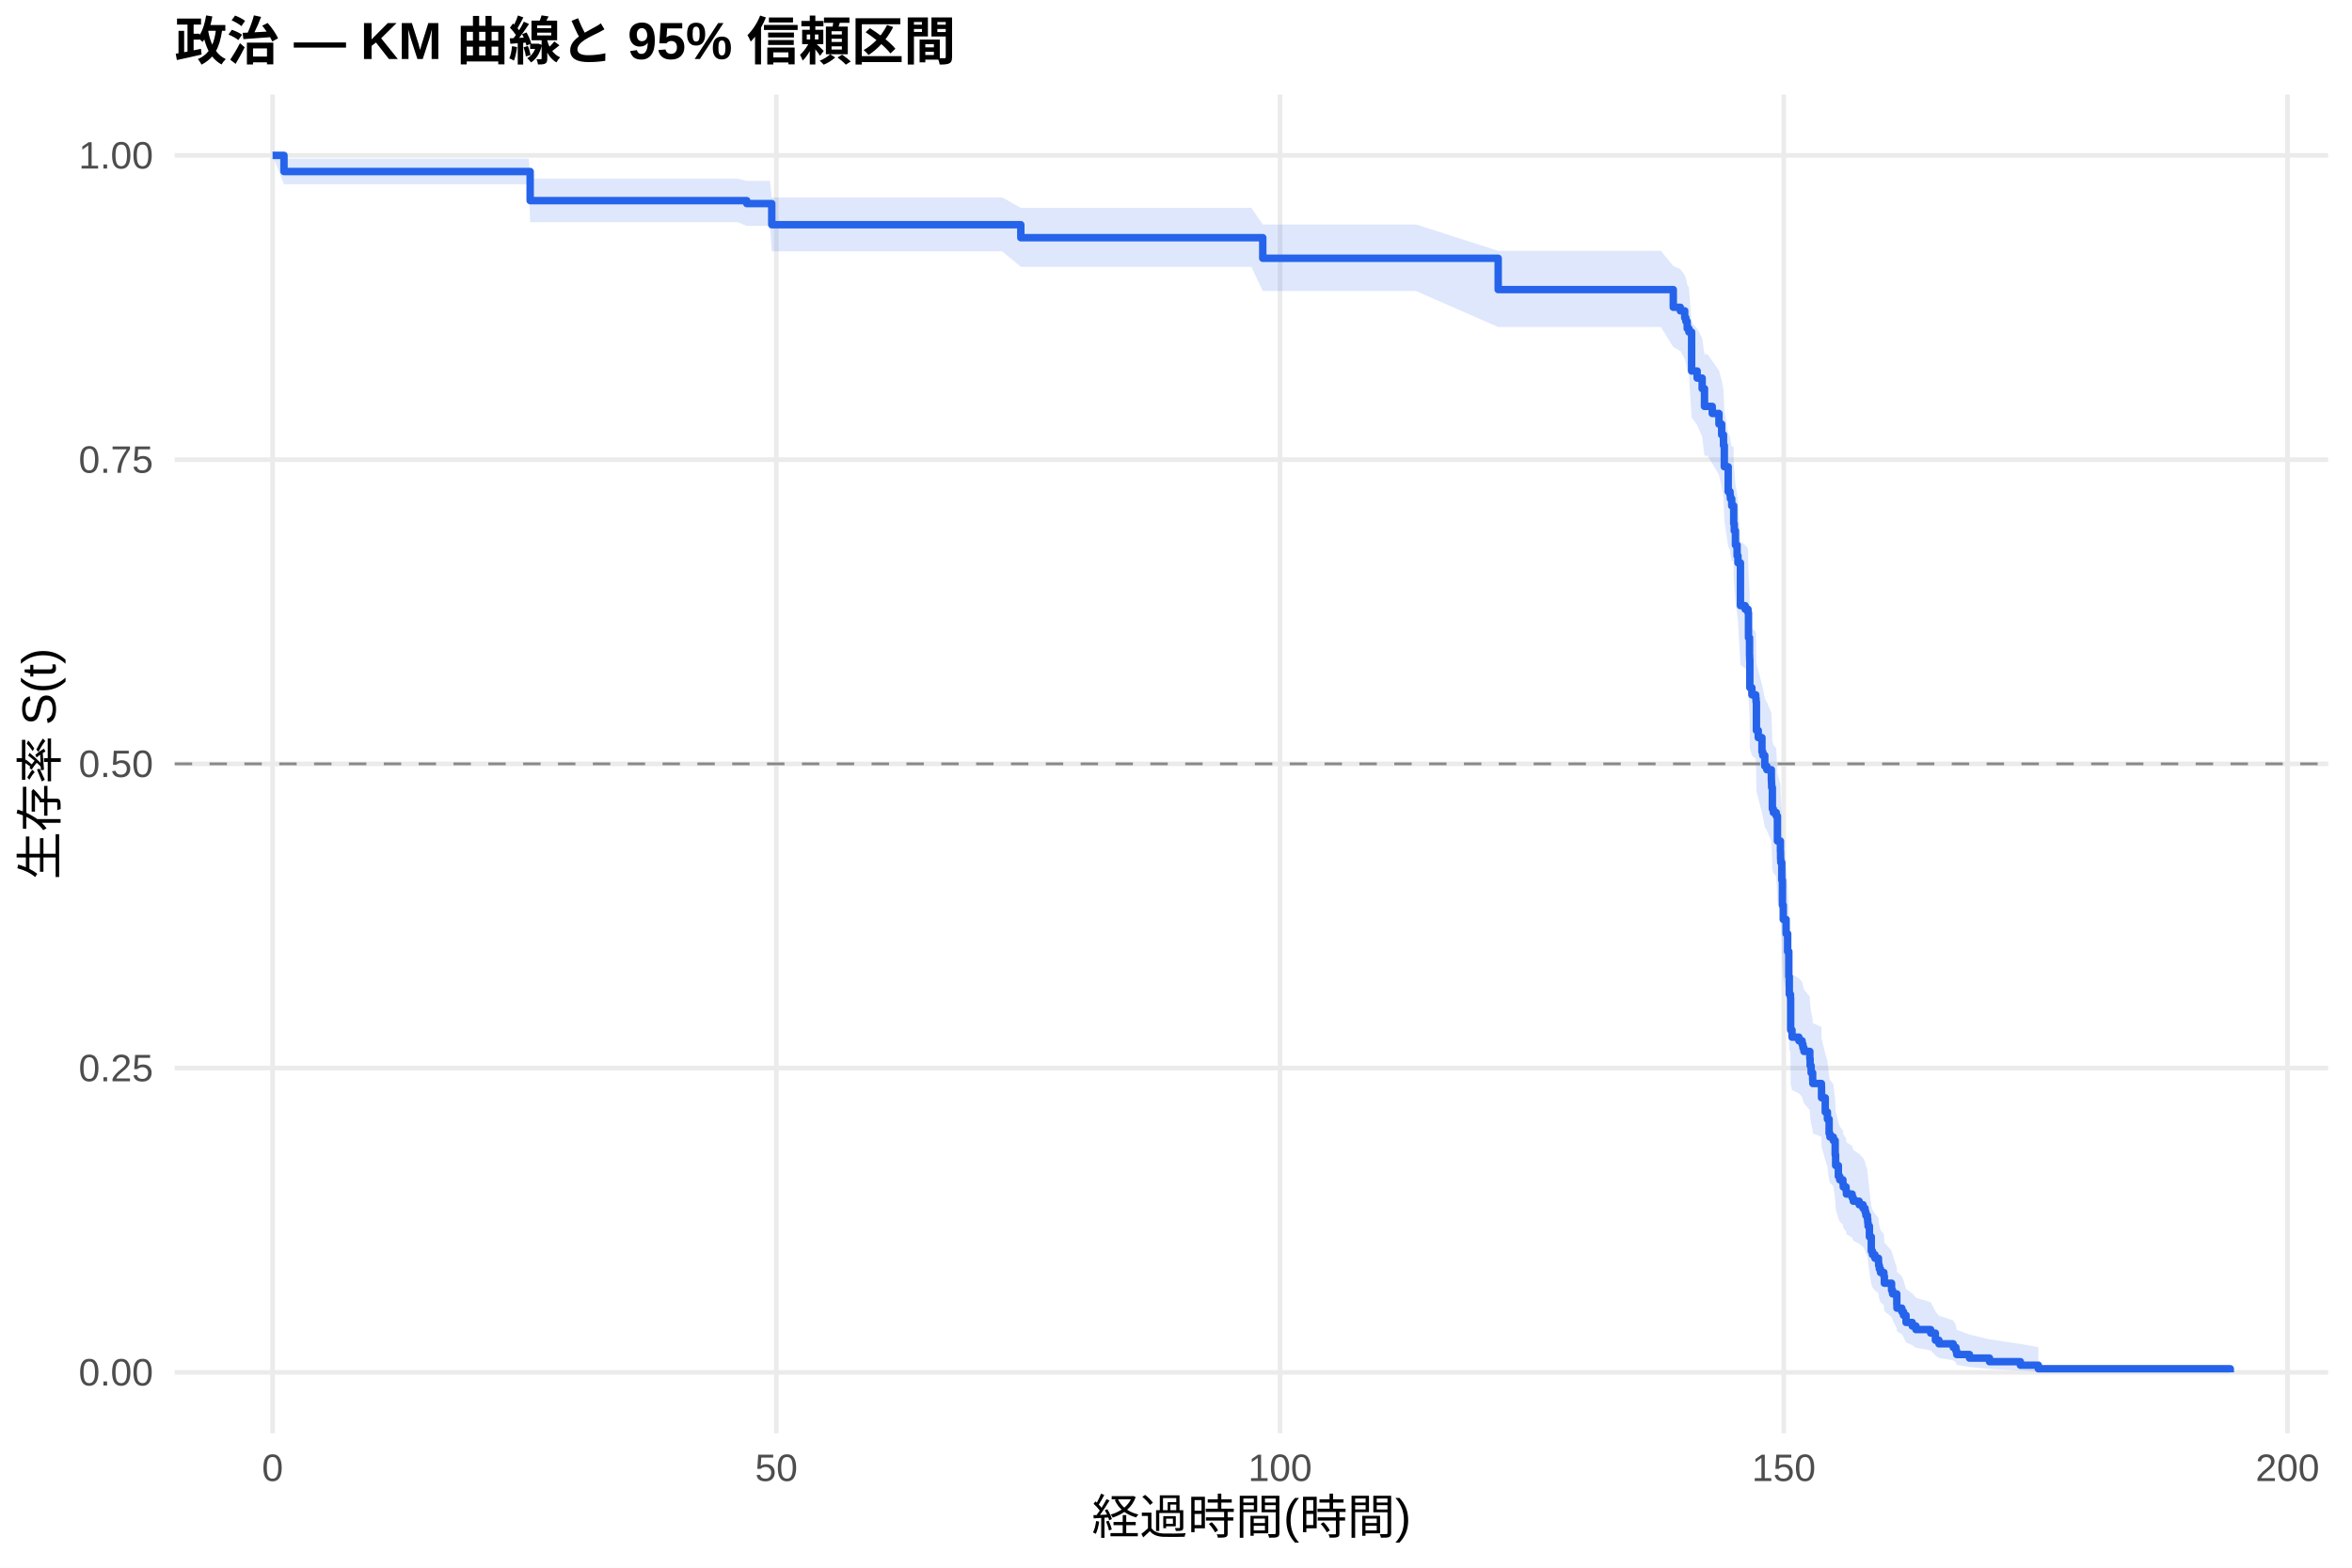
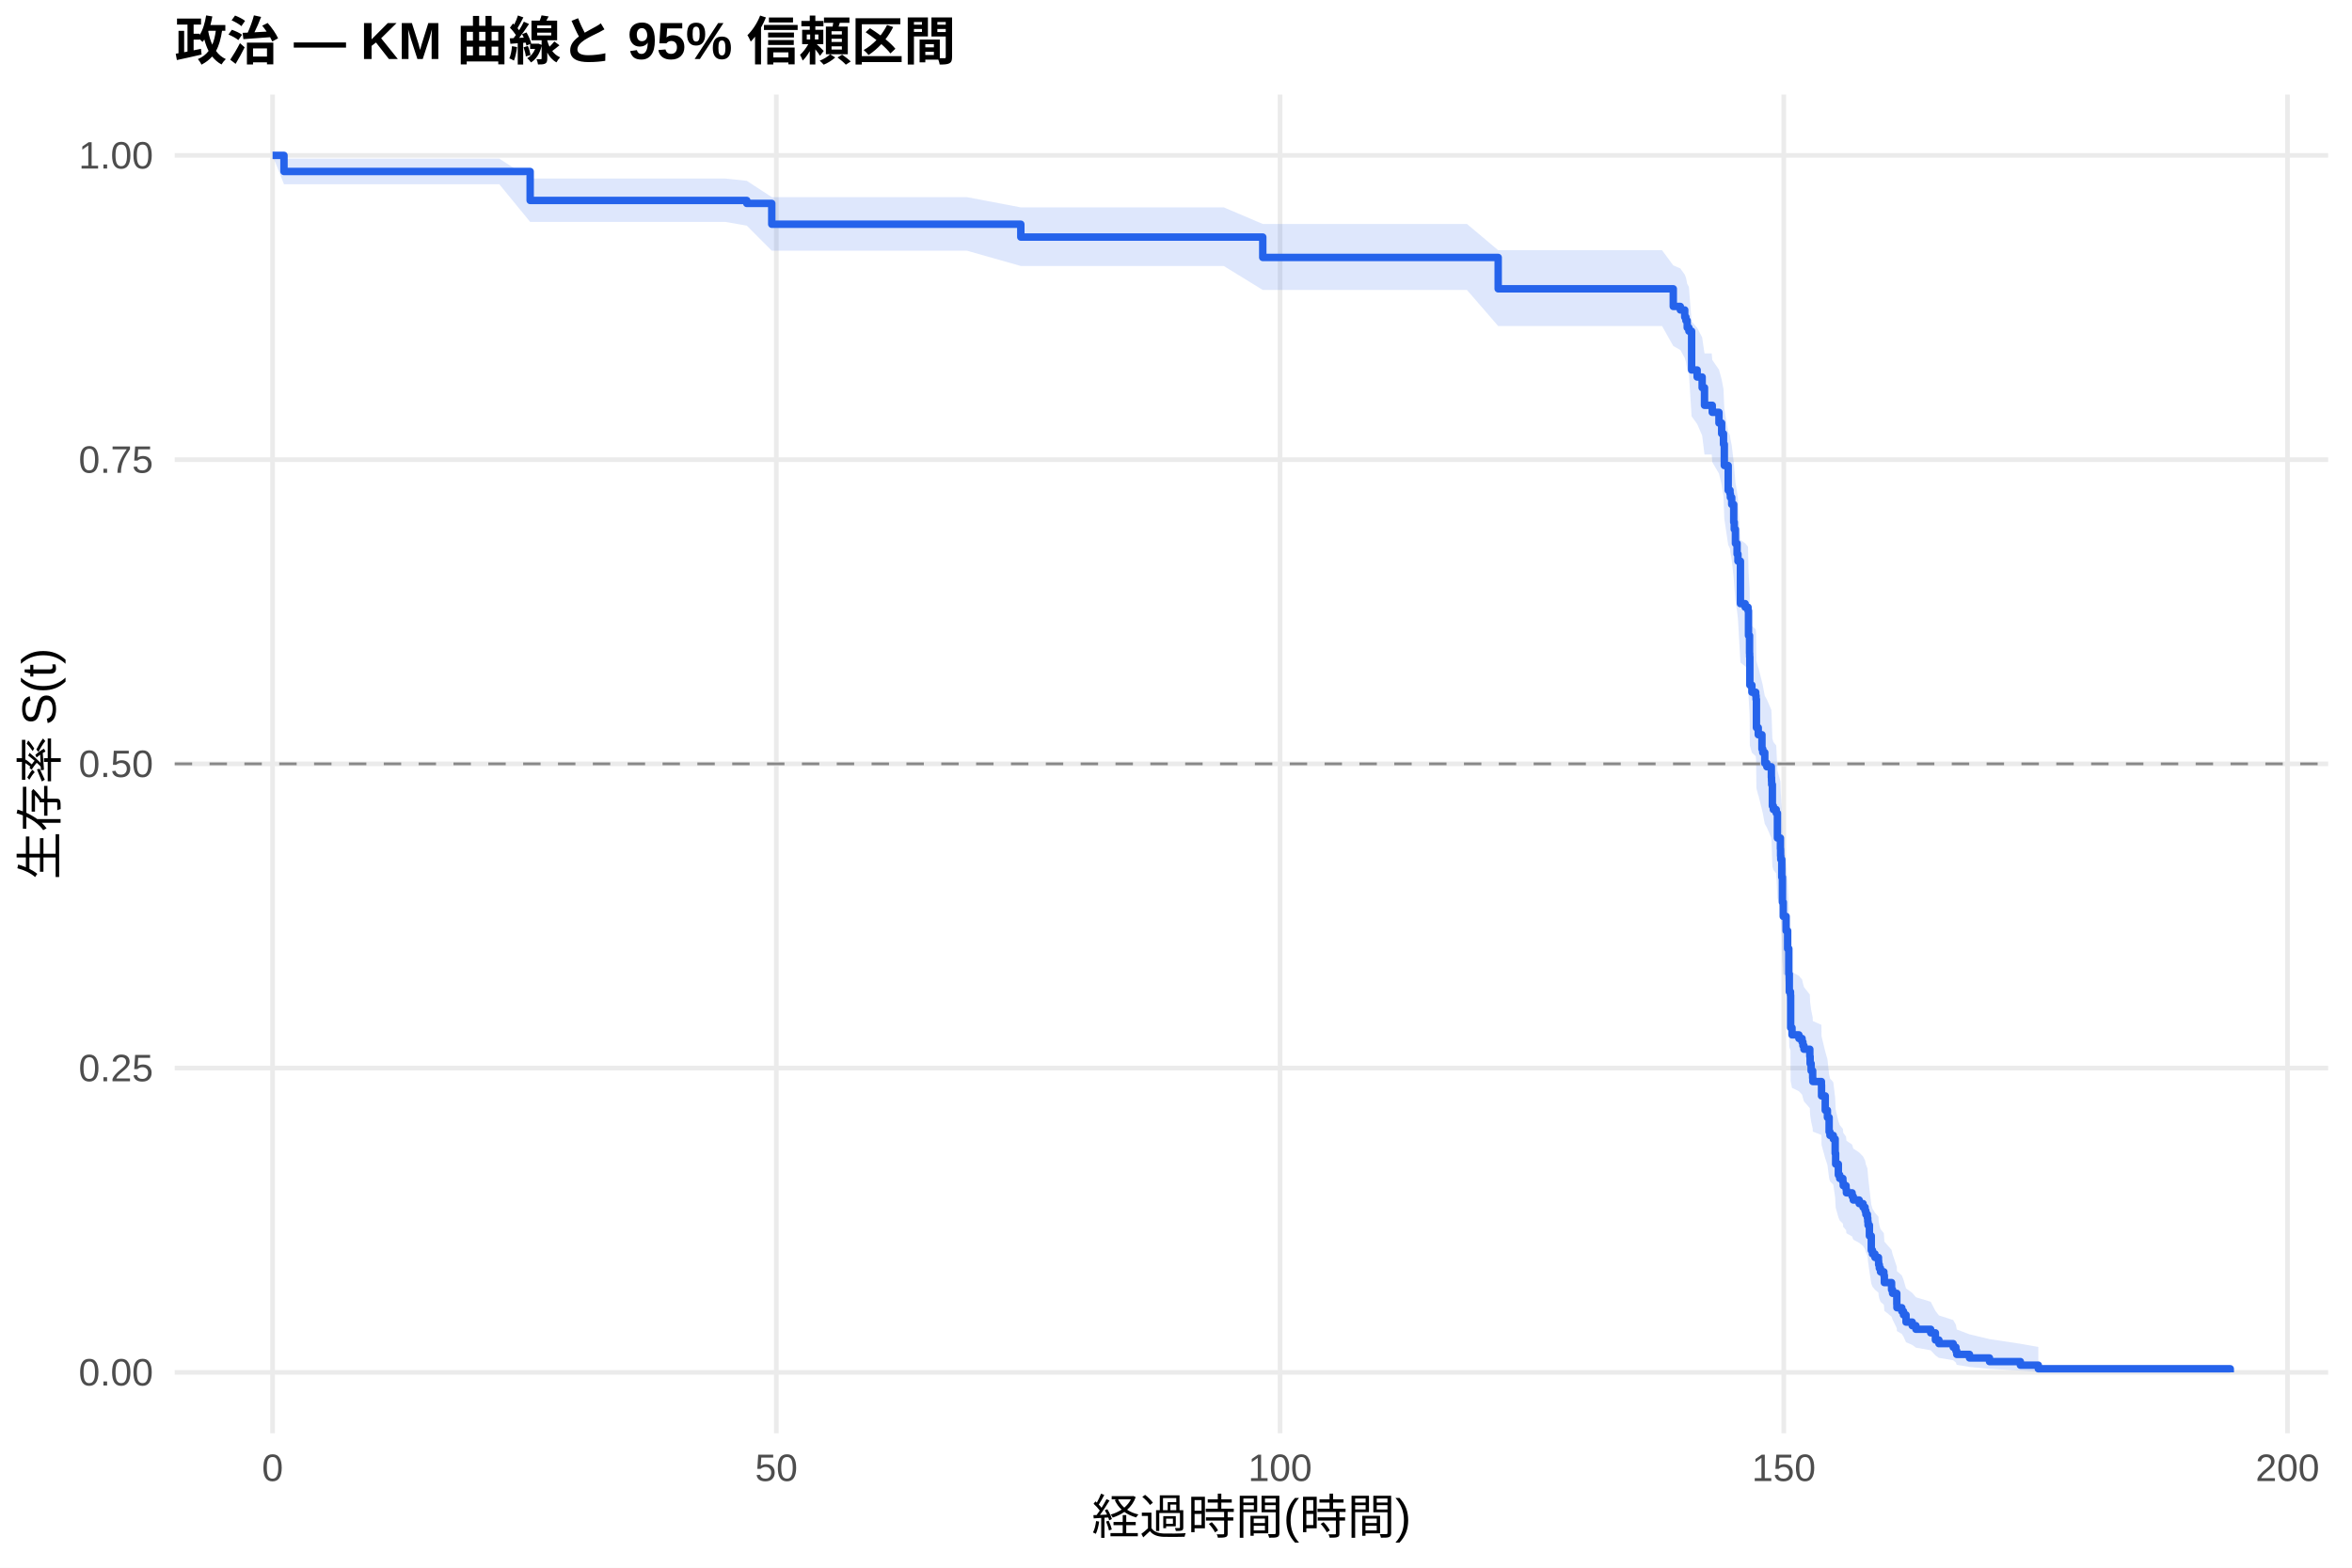
<svg xmlns="http://www.w3.org/2000/svg" width="540.00pt" height="360.00pt" viewBox="0 0 540.00 360.00">
  <g class="svglite">
    <defs>
      <style type="text/css">
    .svglite line, .svglite polyline, .svglite polygon, .svglite path, .svglite rect, .svglite circle {
      fill: none;
      stroke: #000000;
      stroke-linecap: round;
      stroke-linejoin: round;
      stroke-miterlimit: 10.00;
    }
    .svglite text {
      white-space: pre;
    }
    .svglite g.glyphgroup path {
      fill: inherit;
      stroke: none;
    }
  </style>
    </defs>
    <rect width="100%" height="100%" style="stroke: none; fill: #FFFFFF;" />
    <defs>
      <clipPath id="cpMC4wMHw1NDAuMDB8MC4wMHwzNjAuMDA=">
        <rect x="0.00" y="0.00" width="540.00" height="360.00" />
      </clipPath>
    </defs>
    <g clip-path="url(#cpMC4wMHw1NDAuMDB8MC4wMHwzNjAuMDA=)">
      <rect x="0" y="0.00" width="540.00" height="360.00" style="stroke-width: 1.07; stroke: none; fill: #FFFFFF;" />
    </g>
    <defs>
      <clipPath id="cpNDAuMTF8NTM0LjUyfDIxLjcxfDMyOS4xMg==">
        <rect x="40.11" y="21.71" width="494.41" height="307.41" />
      </clipPath>
    </defs>
    <g clip-path="url(#cpNDAuMTF8NTM0LjUyfDIxLjcxfDMyOS4xMg==)">
      <polyline points="40.11,315.14 534.52,315.14 " style="stroke-width: 1.07; stroke: #EBEBEB; stroke-linecap: butt;" />
      <polyline points="40.11,245.28 534.52,245.28 " style="stroke-width: 1.07; stroke: #EBEBEB; stroke-linecap: butt;" />
      <polyline points="40.11,175.41 534.52,175.41 " style="stroke-width: 1.07; stroke: #EBEBEB; stroke-linecap: butt;" />
      <polyline points="40.11,105.55 534.52,105.55 " style="stroke-width: 1.07; stroke: #EBEBEB; stroke-linecap: butt;" />
      <polyline points="40.11,35.68 534.52,35.68 " style="stroke-width: 1.07; stroke: #EBEBEB; stroke-linecap: butt;" />
      <polyline points="62.58,329.12 62.58,21.71 " style="stroke-width: 1.07; stroke: #EBEBEB; stroke-linecap: butt;" />
      <polyline points="178.24,329.12 178.24,21.71 " style="stroke-width: 1.07; stroke: #EBEBEB; stroke-linecap: butt;" />
      <polyline points="293.89,329.12 293.89,21.71 " style="stroke-width: 1.07; stroke: #EBEBEB; stroke-linecap: butt;" />
      <polyline points="409.54,329.12 409.54,21.71 " style="stroke-width: 1.07; stroke: #EBEBEB; stroke-linecap: butt;" />
      <polyline points="525.19,329.12 525.19,21.71 " style="stroke-width: 1.07; stroke: #EBEBEB; stroke-linecap: butt;" />
-       <polygon points="62.58,35.68 65.20,36.43 77.93,36.43 90.22,36.43 102.95,36.43 121.41,36.43 121.72,41.02 141.34,41.02 154.84,41.02 169.33,41.02 171.45,41.54 176.77,41.54 177.19,45.33 186.06,45.33 196.78,45.33 210.31,45.33 224.73,45.33 230.09,45.33 234.37,47.72 251.25,47.72 269.29,47.72 281.24,47.72 287.30,47.72 289.92,51.55 301.64,51.55 311.97,51.55 325.11,51.55 343.97,57.60 369.91,57.60 381.32,57.60 384.17,61.08 385.79,61.78 386.80,63.20 387.07,63.91 387.37,65.33 387.76,66.04 388.38,74.00 389.65,75.46 390.80,77.66 391.34,81.36 392.04,81.36 393.12,82.85 394.66,85.09 395.28,87.34 395.70,89.60 395.89,94.14 396.78,99.48 397.20,100.24 397.28,101.01 397.59,102.54 398.01,102.54 398.05,106.40 398.17,107.95 398.44,111.06 398.82,113.39 399.02,114.96 399.59,124.37 400.67,125.16 401.33,125.95 401.44,131.49 401.68,135.47 401.71,136.27 401.75,142.66 402.22,144.26 403.10,145.07 403.18,145.87 403.26,152.31 403.68,153.93 404.53,157.17 404.72,157.98 405.18,160.42 405.65,161.23 406.69,163.67 406.73,164.49 406.76,165.30 406.92,170.21 407.15,171.03 407.81,171.85 408.08,177.60 408.77,180.07 408.81,181.72 408.85,182.55 409.08,186.69 409.23,192.51 409.42,195.85 410.08,199.20 410.43,203.40 410.70,209.30 410.81,213.53 411.08,214.38 411.12,222.05 411.43,223.76 413.01,224.62 413.74,225.47 413.94,226.33 414.17,227.19 415.52,228.91 415.59,230.63 415.82,232.36 416.17,234.09 416.21,234.95 418.18,235.82 418.21,238.43 419.06,241.91 419.56,243.66 419.95,247.17 420.14,248.05 420.91,248.93 421.34,252.46 421.45,255.12 422.07,257.79 422.38,258.68 423.11,259.58 423.19,260.47 423.84,261.37 423.92,262.27 425.23,263.17 425.50,264.07 426.85,264.97 427.74,265.87 428.20,266.78 428.39,267.68 428.74,268.59 428.82,269.50 428.89,270.42 429.20,273.16 429.63,276.85 429.90,277.78 430.47,278.71 431.28,279.64 431.32,280.58 431.48,281.51 431.75,282.45 432.52,283.40 432.63,285.29 434.29,287.20 434.52,288.16 435.49,291.06 435.52,292.04 436.64,293.02 437.03,294.01 437.61,296.00 439.03,297.00 439.88,298.01 443.27,299.03 444.35,301.10 445.16,302.15 448.44,303.21 449.06,304.28 449.25,305.37 452.18,306.47 456.77,307.56 463.86,308.62 467.98,309.35 467.98,315.03 463.86,314.73 456.77,314.35 452.18,313.91 449.25,313.43 449.06,312.92 448.44,312.39 445.16,311.84 444.35,311.27 443.27,310.11 439.88,309.50 439.03,308.90 437.61,308.28 437.03,307.02 436.64,306.38 435.52,305.74 435.49,305.09 434.52,303.11 434.29,302.45 432.63,301.10 432.52,299.74 431.75,299.06 431.48,298.37 431.32,297.68 431.28,296.99 430.47,296.30 429.90,295.60 429.63,294.90 429.20,292.08 428.89,289.94 428.82,289.22 428.74,288.51 428.39,287.79 428.20,287.07 427.74,286.34 426.85,285.62 425.50,284.89 425.23,284.17 423.92,283.44 423.84,282.71 423.19,281.98 423.11,281.24 422.38,280.51 422.07,279.77 421.45,277.56 421.34,275.34 420.91,272.35 420.14,271.61 419.95,270.86 419.56,267.85 419.06,266.34 418.21,263.32 418.18,261.04 416.21,260.27 416.17,259.51 415.82,257.98 415.59,256.45 415.52,254.92 414.17,253.38 413.94,252.61 413.74,251.84 413.01,251.07 411.43,250.30 411.12,248.76 411.08,241.77 410.81,240.99 410.70,237.08 410.43,231.58 410.08,227.64 409.42,224.47 409.23,221.30 409.08,215.72 408.85,211.72 408.81,210.92 408.77,209.31 408.08,206.90 407.81,201.26 407.15,200.45 406.92,199.64 406.76,194.77 406.73,193.96 406.69,193.15 405.65,190.70 405.18,189.89 404.72,187.44 404.53,186.62 403.68,183.35 403.26,181.71 403.18,175.13 403.10,174.30 402.22,173.47 401.75,171.82 401.71,165.19 401.68,164.36 401.44,160.19 401.33,154.33 400.67,153.49 399.59,152.65 399.02,142.53 398.82,140.83 398.44,138.29 398.17,134.88 398.05,133.17 398.01,128.89 397.59,128.89 397.28,127.18 397.20,126.32 396.78,125.47 395.89,119.45 395.70,114.26 395.28,111.65 394.66,109.04 393.12,106.41 392.04,104.66 391.34,104.66 390.80,100.28 389.65,97.63 388.38,95.86 387.76,86.04 387.37,85.14 387.07,83.33 386.80,82.42 385.79,80.61 384.17,79.69 381.32,75.10 369.91,75.10 343.97,75.10 325.11,66.83 311.97,66.83 301.64,66.83 289.92,66.83 287.30,61.27 281.24,61.27 269.29,61.27 251.25,61.27 234.37,61.27 230.09,57.72 224.73,57.72 210.31,57.72 196.78,57.72 186.06,57.72 177.19,57.72 176.77,51.87 171.45,51.87 169.33,51.02 154.84,51.02 141.34,51.02 121.72,51.02 121.41,42.32 102.95,42.32 90.22,42.32 77.93,42.32 65.20,42.32 62.58,35.68 " style="stroke-width: 0.00; stroke: none; stroke-linecap: butt; fill: #2563EB; fill-opacity: 0.15;" />
-       <polyline points="62.58,35.68 65.20,36.43 77.93,36.43 90.22,36.43 102.95,36.43 121.41,36.43 121.72,41.02 141.34,41.02 154.84,41.02 169.33,41.02 171.45,41.54 176.77,41.54 177.19,45.33 186.06,45.33 196.78,45.33 210.31,45.33 224.73,45.33 230.09,45.33 234.37,47.72 251.25,47.72 269.29,47.72 281.24,47.72 287.30,47.72 289.92,51.55 301.64,51.55 311.97,51.55 325.11,51.55 343.97,57.60 369.91,57.60 381.32,57.60 384.17,61.08 385.79,61.78 386.80,63.20 387.07,63.91 387.37,65.33 387.76,66.04 388.38,74.00 389.65,75.46 390.80,77.66 391.34,81.36 392.04,81.36 393.12,82.85 394.66,85.09 395.28,87.34 395.70,89.60 395.89,94.14 396.78,99.48 397.20,100.24 397.28,101.01 397.59,102.54 398.01,102.54 398.05,106.40 398.17,107.95 398.44,111.06 398.82,113.39 399.02,114.96 399.59,124.37 400.67,125.16 401.33,125.95 401.44,131.49 401.68,135.47 401.71,136.27 401.75,142.66 402.22,144.26 403.10,145.07 403.18,145.87 403.26,152.31 403.68,153.93 404.53,157.17 404.72,157.98 405.18,160.42 405.65,161.23 406.69,163.67 406.73,164.49 406.76,165.30 406.92,170.21 407.15,171.03 407.81,171.85 408.08,177.60 408.77,180.07 408.81,181.72 408.85,182.55 409.08,186.69 409.23,192.51 409.42,195.85 410.08,199.20 410.43,203.40 410.70,209.30 410.81,213.53 411.08,214.38 411.12,222.05 411.43,223.76 413.01,224.62 413.74,225.47 413.94,226.33 414.17,227.19 415.52,228.91 415.59,230.63 415.82,232.36 416.17,234.09 416.21,234.95 418.18,235.82 418.21,238.43 419.06,241.91 419.56,243.66 419.95,247.17 420.14,248.05 420.91,248.93 421.34,252.46 421.45,255.12 422.07,257.79 422.38,258.68 423.11,259.58 423.19,260.47 423.84,261.37 423.92,262.27 425.23,263.17 425.50,264.07 426.85,264.97 427.74,265.87 428.20,266.78 428.39,267.68 428.74,268.59 428.82,269.50 428.89,270.42 429.20,273.16 429.63,276.85 429.90,277.78 430.47,278.71 431.28,279.64 431.32,280.58 431.48,281.51 431.75,282.45 432.52,283.40 432.63,285.29 434.29,287.20 434.52,288.16 435.49,291.06 435.52,292.04 436.64,293.02 437.03,294.01 437.61,296.00 439.03,297.00 439.88,298.01 443.27,299.03 444.35,301.10 445.16,302.15 448.44,303.21 449.06,304.28 449.25,305.37 452.18,306.47 456.77,307.56 463.86,308.62 467.98,309.35 " style="stroke-width: 1.07; stroke: none; stroke-linecap: butt;" />
-       <polyline points="467.98,315.03 463.86,314.73 456.77,314.35 452.18,313.91 449.25,313.43 449.06,312.92 448.44,312.39 445.16,311.84 444.35,311.27 443.27,310.11 439.88,309.50 439.03,308.90 437.61,308.28 437.03,307.02 436.64,306.38 435.52,305.74 435.49,305.09 434.52,303.11 434.29,302.45 432.63,301.10 432.52,299.74 431.75,299.06 431.48,298.37 431.32,297.68 431.28,296.99 430.47,296.30 429.90,295.60 429.63,294.90 429.20,292.08 428.89,289.94 428.82,289.22 428.74,288.51 428.39,287.79 428.20,287.07 427.74,286.34 426.85,285.62 425.50,284.89 425.23,284.17 423.92,283.44 423.84,282.71 423.19,281.98 423.11,281.24 422.38,280.51 422.07,279.77 421.45,277.56 421.34,275.34 420.91,272.35 420.14,271.61 419.95,270.86 419.56,267.85 419.06,266.34 418.21,263.32 418.18,261.04 416.21,260.27 416.17,259.51 415.82,257.98 415.59,256.45 415.52,254.92 414.17,253.38 413.94,252.61 413.74,251.84 413.01,251.07 411.43,250.30 411.12,248.76 411.08,241.77 410.81,240.99 410.70,237.08 410.43,231.58 410.08,227.64 409.42,224.47 409.23,221.30 409.08,215.72 408.85,211.72 408.81,210.92 408.77,209.31 408.08,206.90 407.81,201.26 407.15,200.45 406.92,199.64 406.76,194.77 406.73,193.96 406.69,193.15 405.65,190.70 405.18,189.89 404.72,187.44 404.53,186.62 403.68,183.35 403.26,181.71 403.18,175.13 403.10,174.30 402.22,173.47 401.75,171.82 401.71,165.19 401.68,164.36 401.44,160.19 401.33,154.33 400.67,153.49 399.59,152.65 399.02,142.53 398.82,140.83 398.44,138.29 398.17,134.88 398.05,133.17 398.01,128.89 397.59,128.89 397.28,127.18 397.20,126.32 396.78,125.47 395.89,119.45 395.70,114.26 395.28,111.65 394.66,109.04 393.12,106.41 392.04,104.66 391.34,104.66 390.80,100.28 389.65,97.63 388.38,95.86 387.76,86.04 387.37,85.14 387.07,83.33 386.80,82.42 385.79,80.61 384.17,79.69 381.32,75.10 369.91,75.10 343.97,75.10 325.11,66.83 311.97,66.83 301.64,66.83 289.92,66.83 287.30,61.27 281.24,61.27 269.29,61.27 251.25,61.27 234.37,61.27 230.09,57.72 224.73,57.72 210.31,57.72 196.78,57.72 186.06,57.72 177.19,57.72 176.77,51.87 171.45,51.87 169.33,51.02 154.84,51.02 141.34,51.02 121.72,51.02 121.41,42.32 102.95,42.32 90.22,42.32 77.93,42.32 65.20,42.32 62.58,35.68 " style="stroke-width: 1.07; stroke: none; stroke-linecap: butt;" />
-       <polyline points="62.58,35.68 65.20,35.68 65.20,39.39 77.93,39.39 77.93,39.39 90.22,39.39 90.22,39.39 102.95,39.39 102.95,39.39 121.41,39.39 121.41,39.39 121.72,39.39 121.72,46.07 141.34,46.07 141.34,46.07 154.84,46.07 154.84,46.07 169.33,46.07 169.33,46.07 171.45,46.07 171.45,46.75 176.77,46.75 176.77,46.75 177.19,46.75 177.19,51.60 186.06,51.60 186.06,51.60 196.78,51.60 196.78,51.60 210.31,51.60 210.31,51.60 224.73,51.60 224.73,51.60 230.09,51.60 230.09,51.60 234.37,51.60 234.37,54.58 251.25,54.58 251.25,54.58 269.29,54.58 269.29,54.58 281.24,54.58 281.24,54.58 287.30,54.58 287.30,54.58 289.92,54.58 289.92,59.31 301.64,59.31 301.64,59.31 311.97,59.31 311.97,59.31 325.11,59.31 325.11,59.31 343.97,59.31 343.97,66.50 369.91,66.50 369.91,66.50 381.32,66.50 381.32,66.50 384.17,66.50 384.17,70.56 385.79,70.56 385.79,71.38 386.80,71.38 386.80,73.00 387.07,73.00 387.07,73.81 387.37,73.81 387.37,75.44 387.76,75.44 387.76,76.25 388.38,76.25 388.38,85.19 389.65,85.19 389.65,86.82 390.80,86.82 390.80,89.25 391.34,89.25 391.34,93.32 392.04,93.32 392.04,93.32 393.12,93.32 393.12,94.95 394.66,94.95 394.66,97.39 395.28,97.39 395.28,99.84 395.70,99.84 395.70,102.29 395.89,102.29 395.89,107.18 396.78,107.18 396.78,112.89 397.20,112.89 397.20,113.70 397.28,113.70 397.28,114.52 397.59,114.52 397.59,116.15 398.01,116.15 398.01,116.15 398.05,116.15 398.05,120.25 398.17,120.25 398.17,121.88 398.44,121.88 398.44,125.16 398.82,125.16 398.82,127.62 399.02,127.62 399.02,129.25 399.59,129.25 399.59,139.08 400.67,139.08 400.67,139.90 401.33,139.90 401.33,140.72 401.44,140.72 401.44,146.45 401.68,146.45 401.68,150.54 401.71,150.54 401.71,151.36 401.75,151.36 401.75,157.91 402.22,157.91 402.22,159.55 403.10,159.55 403.10,160.37 403.18,160.37 403.18,161.19 403.26,161.19 403.26,167.74 403.68,167.74 403.68,169.38 404.53,169.38 404.53,172.65 404.72,172.65 404.72,173.47 405.18,173.47 405.18,175.93 405.65,175.93 405.65,176.75 406.69,176.75 406.69,179.21 406.73,179.21 406.73,180.02 406.76,180.02 406.76,180.84 406.92,180.84 406.92,185.76 407.15,185.76 407.15,186.58 407.81,186.58 407.81,187.39 408.08,187.39 408.08,193.13 408.77,193.13 408.77,195.58 408.81,195.58 408.81,197.22 408.85,197.22 408.85,198.04 409.08,198.04 409.08,202.13 409.23,202.13 409.23,207.87 409.42,207.87 409.42,211.14 410.08,211.14 410.08,214.42 410.43,214.42 410.43,218.51 410.70,218.51 410.70,224.25 410.81,224.25 410.81,228.34 411.08,228.34 411.08,229.16 411.12,229.16 411.12,236.53 411.43,236.53 411.43,238.17 413.01,238.17 413.01,238.99 413.74,238.99 413.74,239.80 413.94,239.80 413.94,240.62 414.17,240.62 414.17,241.44 415.52,241.44 415.52,243.08 415.59,243.08 415.59,244.72 415.82,244.72 415.82,246.36 416.17,246.36 416.17,247.99 416.21,247.99 416.21,248.81 418.18,248.81 418.18,249.63 418.21,249.63 418.21,252.09 419.06,252.09 419.06,255.36 419.56,255.36 419.56,257.00 419.95,257.00 419.95,260.28 420.14,260.28 420.14,261.10 420.91,261.10 420.91,261.91 421.34,261.91 421.34,265.19 421.45,265.19 421.45,267.65 422.07,267.65 422.07,270.10 422.38,270.10 422.38,270.92 423.11,270.92 423.11,271.74 423.19,271.74 423.19,272.56 423.84,272.56 423.84,273.38 423.92,273.38 423.92,274.20 425.23,274.20 425.23,275.02 425.50,275.02 425.50,275.84 426.85,275.84 426.85,276.65 427.74,276.65 427.74,277.47 428.20,277.47 428.20,278.29 428.39,278.29 428.39,279.11 428.74,279.11 428.74,279.93 428.82,279.93 428.82,280.75 428.89,280.75 428.89,281.57 429.20,281.57 429.20,284.02 429.63,284.02 429.63,287.30 429.90,287.30 429.90,288.12 430.47,288.12 430.47,288.94 431.28,288.94 431.28,289.76 431.32,289.76 431.32,290.58 431.48,290.58 431.48,291.39 431.75,291.39 431.75,292.21 432.52,292.21 432.52,293.03 432.63,293.03 432.63,294.67 434.29,294.67 434.29,296.31 434.52,296.31 434.52,297.13 435.49,297.13 435.49,299.58 435.52,299.58 435.52,300.40 436.64,300.40 436.64,301.22 437.03,301.22 437.03,302.04 437.61,302.04 437.61,303.68 439.03,303.68 439.03,304.50 439.88,304.50 439.88,305.32 443.27,305.32 443.27,306.13 444.35,306.13 444.35,307.77 445.16,307.77 445.16,308.59 448.44,308.59 448.44,309.41 449.06,309.41 449.06,310.23 449.25,310.23 449.25,311.05 452.18,311.05 452.18,311.87 456.77,311.87 456.77,312.69 463.86,312.69 463.86,313.50 467.98,313.50 467.98,314.32 512.05,314.32 512.05,315.14 " style="stroke-width: 1.71; stroke: #2563EB; stroke-linecap: butt;" />
+       <polygon points="62.58,35.68 65.20,36.43 74.26,36.43 89.61,36.43 101.90,36.43 114.63,36.43 121.72,41.00 133.09,41.00 153.02,41.00 166.52,41.00 171.45,41.52 177.19,45.27 181.01,45.27 188.45,45.27 197.74,45.27 208.46,45.27 221.99,45.27 234.37,47.62 236.41,47.62 241.77,47.62 262.93,47.62 280.97,47.62 289.92,51.43 292.92,51.43 298.98,51.43 313.32,51.43 323.65,51.43 336.80,51.43 343.97,57.46 381.59,57.46 384.17,60.94 385.79,61.64 386.80,63.05 387.07,63.75 387.37,65.17 387.76,65.89 388.38,73.82 389.65,75.27 390.80,77.47 391.34,81.16 393.00,81.16 393.12,82.64 394.66,84.88 395.28,87.12 395.70,89.37 395.89,93.90 396.78,99.22 397.20,99.98 397.28,100.75 397.59,102.28 398.05,106.11 398.17,107.65 398.44,110.74 398.82,113.06 399.02,114.61 399.59,123.97 400.67,124.75 401.33,125.53 401.44,131.04 401.68,134.99 401.71,135.78 401.75,142.13 402.22,143.72 403.10,144.52 403.18,145.31 403.26,151.71 403.68,153.32 403.72,153.32 404.53,156.55 404.72,157.36 405.18,159.79 405.65,160.60 406.69,163.04 406.73,163.86 406.76,164.67 406.92,169.56 407.15,170.38 407.81,171.20 408.08,176.94 408.77,179.41 408.81,181.06 408.85,181.89 409.08,186.02 409.23,191.83 409.42,195.16 409.69,195.16 410.08,198.52 410.43,202.74 410.70,208.67 410.81,212.93 411.08,213.78 411.12,221.49 411.43,223.21 413.01,224.07 413.74,224.93 413.94,225.80 414.17,226.66 415.52,228.39 415.59,230.12 415.82,231.86 416.17,233.60 416.21,234.47 418.18,235.34 418.21,237.96 419.06,241.46 419.56,243.22 419.95,246.75 420.14,247.63 420.91,248.52 421.34,252.07 421.45,254.75 422.07,257.43 422.38,258.33 423.11,259.23 423.19,260.13 423.84,261.03 423.92,261.94 425.23,262.84 425.50,263.75 426.85,264.65 427.74,265.56 428.20,266.47 428.39,267.39 428.74,268.30 428.82,269.22 428.89,270.13 429.20,272.90 429.63,276.61 429.90,277.54 430.47,278.48 431.28,279.41 431.32,280.36 431.48,281.30 431.75,282.24 432.52,283.19 432.63,285.10 434.29,287.02 434.52,287.99 435.49,290.91 435.52,291.89 436.64,292.88 437.03,293.87 437.61,295.87 439.03,296.88 439.88,297.90 443.27,298.93 444.35,301.01 445.16,302.07 448.44,303.13 449.06,304.21 449.25,305.30 452.18,306.41 456.77,307.51 463.86,308.58 467.98,309.31 467.98,315.03 463.86,314.73 456.77,314.34 452.18,313.90 449.25,313.42 449.06,312.90 448.44,312.37 445.16,311.82 444.35,311.25 443.27,310.07 439.88,309.47 439.03,308.85 437.61,308.23 437.03,306.96 436.64,306.32 435.52,305.67 435.49,305.02 434.52,303.03 434.29,302.36 432.63,301.00 432.52,299.63 431.75,298.94 431.48,298.25 431.32,297.56 431.28,296.86 430.47,296.16 429.90,295.46 429.63,294.75 429.20,291.91 428.89,289.76 428.82,289.04 428.74,288.31 428.39,287.59 428.20,286.86 427.74,286.13 426.85,285.40 425.50,284.67 425.23,283.94 423.92,283.21 423.84,282.47 423.19,281.73 423.11,280.99 422.38,280.26 422.07,279.51 421.45,277.28 421.34,275.04 420.91,272.04 420.14,271.28 419.95,270.53 419.56,267.50 419.06,265.98 418.21,262.93 418.18,260.63 416.21,259.86 416.17,259.10 415.82,257.56 415.59,256.01 415.52,254.47 414.17,252.92 413.94,252.14 413.74,251.37 413.01,250.59 411.43,249.81 411.12,248.25 411.08,241.21 410.81,240.42 410.70,236.48 410.43,230.94 410.08,226.96 409.69,223.77 409.42,223.77 409.23,220.60 409.08,215.02 408.85,211.02 408.81,210.22 408.77,208.61 408.08,206.20 407.81,200.56 407.15,199.75 406.92,198.94 406.76,194.08 406.73,193.26 406.69,192.45 405.65,190.01 405.18,189.19 404.72,186.75 404.53,185.93 403.72,182.65 403.68,182.65 403.26,181.02 403.18,174.48 403.10,173.66 402.22,172.84 401.75,171.20 401.71,164.61 401.68,163.78 401.44,159.64 401.33,153.82 400.67,152.99 399.59,152.15 399.02,142.10 398.82,140.41 398.44,137.88 398.17,134.50 398.05,132.80 397.59,128.55 397.28,126.84 397.20,125.99 396.78,125.13 395.89,119.13 395.70,113.95 395.28,111.35 394.66,108.74 393.12,106.12 393.00,104.37 391.34,104.37 390.80,100.00 389.65,97.36 388.38,95.60 387.76,85.80 387.37,84.90 387.07,83.09 386.80,82.19 385.79,80.37 384.17,79.46 381.59,74.87 343.97,74.87 336.80,66.59 323.65,66.59 313.32,66.59 298.98,66.59 292.92,66.59 289.92,66.59 280.97,61.08 262.93,61.08 241.77,61.08 236.41,61.08 234.37,61.08 221.99,57.57 208.46,57.57 197.74,57.57 188.45,57.57 181.01,57.57 177.19,57.57 171.45,51.81 166.52,50.96 153.02,50.96 133.09,50.96 121.72,50.96 114.63,42.31 101.90,42.31 89.61,42.31 74.26,42.31 65.20,42.31 62.58,35.68 " style="stroke-width: 0.00; stroke: none; stroke-linecap: butt; fill: #2563EB; fill-opacity: 0.15;" />
+       <polyline points="62.58,35.68 65.20,36.43 74.26,36.43 89.61,36.43 101.90,36.43 114.63,36.43 121.72,41.00 133.09,41.00 153.02,41.00 166.52,41.00 171.45,41.52 177.19,45.27 181.01,45.27 188.45,45.27 197.74,45.27 208.46,45.27 221.99,45.27 234.37,47.62 236.41,47.62 241.77,47.62 262.93,47.62 280.97,47.62 289.92,51.43 292.92,51.43 298.98,51.43 313.32,51.43 323.65,51.43 336.80,51.43 343.97,57.46 381.59,57.46 384.17,60.94 385.79,61.64 386.80,63.05 387.07,63.75 387.37,65.17 387.76,65.89 388.38,73.82 389.65,75.27 390.80,77.47 391.34,81.16 393.00,81.16 393.12,82.64 394.66,84.88 395.28,87.12 395.70,89.37 395.89,93.90 396.78,99.22 397.20,99.98 397.28,100.75 397.59,102.28 398.05,106.11 398.17,107.65 398.44,110.74 398.82,113.06 399.02,114.61 399.59,123.97 400.67,124.75 401.33,125.53 401.44,131.04 401.68,134.99 401.71,135.78 401.75,142.13 402.22,143.72 403.10,144.52 403.18,145.31 403.26,151.71 403.68,153.32 403.72,153.32 404.53,156.55 404.72,157.36 405.18,159.79 405.65,160.60 406.69,163.04 406.73,163.86 406.76,164.67 406.92,169.56 407.15,170.38 407.81,171.20 408.08,176.94 408.77,179.41 408.81,181.06 408.85,181.89 409.08,186.02 409.23,191.83 409.42,195.16 409.69,195.16 410.08,198.52 410.43,202.74 410.70,208.67 410.81,212.93 411.08,213.78 411.12,221.49 411.43,223.21 413.01,224.07 413.74,224.93 413.94,225.80 414.17,226.66 415.52,228.39 415.59,230.12 415.82,231.86 416.17,233.60 416.21,234.47 418.18,235.34 418.21,237.96 419.06,241.46 419.56,243.22 419.95,246.75 420.14,247.63 420.91,248.52 421.34,252.07 421.45,254.75 422.07,257.43 422.38,258.33 423.11,259.23 423.19,260.13 423.84,261.03 423.92,261.94 425.23,262.84 425.50,263.75 426.85,264.65 427.74,265.56 428.20,266.47 428.39,267.39 428.74,268.30 428.82,269.22 428.89,270.13 429.20,272.90 429.63,276.61 429.90,277.54 430.47,278.48 431.28,279.41 431.32,280.36 431.48,281.30 431.75,282.24 432.52,283.19 432.63,285.10 434.29,287.02 434.52,287.99 435.49,290.91 435.52,291.89 436.64,292.88 437.03,293.87 437.61,295.87 439.03,296.88 439.88,297.90 443.27,298.93 444.35,301.01 445.16,302.07 448.44,303.13 449.06,304.21 449.25,305.30 452.18,306.41 456.77,307.51 463.86,308.58 467.98,309.31 " style="stroke-width: 1.07; stroke: none; stroke-linecap: butt;" />
+       <polyline points="467.98,315.03 463.86,314.73 456.77,314.34 452.18,313.90 449.25,313.42 449.06,312.90 448.44,312.37 445.16,311.82 444.35,311.25 443.27,310.07 439.88,309.47 439.03,308.85 437.61,308.23 437.03,306.96 436.64,306.32 435.52,305.67 435.49,305.02 434.52,303.03 434.29,302.36 432.63,301.00 432.52,299.63 431.75,298.94 431.48,298.25 431.32,297.56 431.28,296.86 430.47,296.16 429.90,295.46 429.63,294.75 429.20,291.91 428.89,289.76 428.82,289.04 428.74,288.31 428.39,287.59 428.20,286.86 427.74,286.13 426.85,285.40 425.50,284.67 425.23,283.94 423.92,283.21 423.84,282.47 423.19,281.73 423.11,280.99 422.38,280.26 422.07,279.51 421.45,277.28 421.34,275.04 420.91,272.04 420.14,271.28 419.95,270.53 419.56,267.50 419.06,265.98 418.21,262.93 418.18,260.63 416.21,259.86 416.17,259.10 415.82,257.56 415.59,256.01 415.52,254.47 414.17,252.92 413.94,252.14 413.74,251.37 413.01,250.59 411.43,249.81 411.12,248.25 411.08,241.21 410.81,240.42 410.70,236.48 410.43,230.94 410.08,226.96 409.69,223.77 409.42,223.77 409.23,220.60 409.08,215.02 408.85,211.02 408.81,210.22 408.77,208.61 408.08,206.20 407.81,200.56 407.15,199.75 406.92,198.94 406.76,194.08 406.73,193.26 406.69,192.45 405.65,190.01 405.18,189.19 404.72,186.75 404.53,185.93 403.72,182.65 403.68,182.65 403.26,181.02 403.18,174.48 403.10,173.66 402.22,172.84 401.75,171.20 401.71,164.61 401.68,163.78 401.44,159.64 401.33,153.82 400.67,152.99 399.59,152.15 399.02,142.10 398.82,140.41 398.44,137.88 398.17,134.50 398.05,132.80 397.59,128.55 397.28,126.84 397.20,125.99 396.78,125.13 395.89,119.13 395.70,113.95 395.28,111.35 394.66,108.74 393.12,106.12 393.00,104.37 391.34,104.37 390.80,100.00 389.65,97.36 388.38,95.60 387.76,85.80 387.37,84.90 387.07,83.09 386.80,82.19 385.79,80.37 384.17,79.46 381.59,74.87 343.97,74.87 336.80,66.59 323.65,66.59 313.32,66.59 298.98,66.59 292.92,66.59 289.92,66.59 280.97,61.08 262.93,61.08 241.77,61.08 236.41,61.08 234.37,61.08 221.99,57.57 208.46,57.57 197.74,57.57 188.45,57.57 181.01,57.57 177.19,57.57 171.45,51.81 166.52,50.96 153.02,50.96 133.09,50.96 121.72,50.96 114.63,42.31 101.90,42.31 89.61,42.31 74.26,42.31 65.20,42.31 62.58,35.68 " style="stroke-width: 1.07; stroke: none; stroke-linecap: butt;" />
+       <polyline points="62.58,35.68 65.20,35.68 65.20,39.38 74.26,39.38 74.26,39.38 89.61,39.38 89.61,39.38 101.90,39.38 101.90,39.38 114.63,39.38 114.63,39.38 121.72,39.38 121.72,46.03 133.09,46.03 133.09,46.03 153.02,46.03 153.02,46.03 166.52,46.03 166.52,46.03 171.45,46.03 171.45,46.71 177.19,46.71 177.19,51.49 181.01,51.49 181.01,51.49 188.45,51.49 188.45,51.49 197.74,51.49 197.74,51.49 208.46,51.49 208.46,51.49 221.99,51.49 221.99,51.49 234.37,51.49 234.37,54.44 236.41,54.44 236.41,54.44 241.77,54.44 241.77,54.44 262.93,54.44 262.93,54.44 280.97,54.44 280.97,54.44 289.92,54.44 289.92,59.12 292.92,59.12 292.92,59.12 298.98,59.12 298.98,59.12 313.32,59.12 313.32,59.12 323.65,59.12 323.65,59.12 336.80,59.12 336.80,59.12 343.97,59.12 343.97,66.32 381.59,66.32 381.59,66.32 384.17,66.32 384.17,70.37 385.79,70.37 385.79,71.18 386.80,71.18 386.80,72.81 387.07,72.81 387.07,73.62 387.37,73.62 387.37,75.24 387.76,75.24 387.76,76.05 388.38,76.05 388.38,84.96 389.65,84.96 389.65,86.58 390.80,86.58 390.80,89.02 391.34,89.02 391.34,93.07 393.00,93.07 393.00,93.07 393.12,93.07 393.12,94.69 394.66,94.69 394.66,97.14 395.28,97.14 395.28,99.58 395.70,99.58 395.70,102.02 395.89,102.02 395.89,106.90 396.78,106.90 396.78,112.59 397.20,112.59 397.20,113.40 397.28,113.40 397.28,114.22 397.59,114.22 397.59,115.84 398.05,115.84 398.05,119.91 398.17,119.91 398.17,121.54 398.44,121.54 398.44,124.79 398.82,124.79 398.82,127.23 399.02,127.23 399.02,128.86 399.59,128.86 399.59,138.62 400.67,138.62 400.67,139.44 401.33,139.44 401.33,140.25 401.44,140.25 401.44,145.94 401.68,145.94 401.68,150.01 401.71,150.01 401.71,150.82 401.75,150.82 401.75,157.33 402.22,157.33 402.22,158.96 403.10,158.96 403.10,159.77 403.18,159.77 403.18,160.59 403.26,160.59 403.26,167.09 403.68,167.09 403.68,168.72 403.72,168.72 403.72,168.72 404.53,168.72 404.53,171.99 404.72,171.99 404.72,172.81 405.18,172.81 405.18,175.26 405.65,175.26 405.65,176.08 406.69,176.08 406.69,178.54 406.73,178.54 406.73,179.35 406.76,179.35 406.76,180.17 406.92,180.17 406.92,185.08 407.15,185.08 407.15,185.90 407.81,185.90 407.81,186.72 408.08,186.72 408.08,192.44 408.77,192.44 408.77,194.90 408.81,194.90 408.81,196.53 408.85,196.53 408.85,197.35 409.08,197.35 409.08,201.44 409.23,201.44 409.23,207.17 409.42,207.17 409.42,210.44 409.69,210.44 409.69,210.44 410.08,210.44 410.08,213.74 410.43,213.74 410.43,217.86 410.70,217.86 410.70,223.63 410.81,223.63 410.81,227.75 411.08,227.75 411.08,228.58 411.12,228.58 411.12,236.00 411.43,236.00 411.43,237.64 413.01,237.64 413.01,238.47 413.74,238.47 413.74,239.29 413.94,239.29 413.94,240.12 414.17,240.12 414.17,240.94 415.52,240.94 415.52,242.59 415.59,242.59 415.59,244.24 415.82,244.24 415.82,245.89 416.17,245.89 416.17,247.54 416.21,247.54 416.21,248.36 418.18,248.36 418.18,249.19 418.21,249.19 418.21,251.66 419.06,251.66 419.06,254.96 419.56,254.96 419.56,256.61 419.95,256.61 419.95,259.90 420.14,259.90 420.14,260.73 420.91,260.73 420.91,261.55 421.34,261.55 421.34,264.85 421.45,264.85 421.45,267.32 422.07,267.32 422.07,269.80 422.38,269.80 422.38,270.62 423.11,270.62 423.11,271.45 423.19,271.45 423.19,272.27 423.84,272.27 423.84,273.10 423.92,273.10 423.92,273.92 425.23,273.92 425.23,274.74 425.50,274.74 425.50,275.57 426.85,275.57 426.85,276.39 427.74,276.39 427.74,277.22 428.20,277.22 428.20,278.04 428.39,278.04 428.39,278.87 428.74,278.87 428.74,279.69 428.82,279.69 428.82,280.52 428.89,280.52 428.89,281.34 429.20,281.34 429.20,283.81 429.63,283.81 429.63,287.11 429.90,287.11 429.90,287.94 430.47,287.94 430.47,288.76 431.28,288.76 431.28,289.58 431.32,289.58 431.32,290.41 431.48,290.41 431.48,291.23 431.75,291.23 431.75,292.06 432.52,292.06 432.52,292.88 432.63,292.88 432.63,294.53 434.29,294.53 434.29,296.18 434.52,296.18 434.52,297.00 435.49,297.00 435.49,299.48 435.52,299.48 435.52,300.30 436.64,300.30 436.64,301.13 437.03,301.13 437.03,301.95 437.61,301.95 437.61,303.60 439.03,303.60 439.03,304.42 439.88,304.42 439.88,305.25 443.27,305.25 443.27,306.07 444.35,306.07 444.35,307.72 445.16,307.72 445.16,308.55 448.44,308.55 448.44,309.37 449.06,309.37 449.06,310.20 449.25,310.20 449.25,311.02 452.18,311.02 452.18,311.84 456.77,311.84 456.77,312.67 463.86,312.67 463.86,313.49 467.98,313.49 467.98,314.32 512.05,314.32 512.05,315.14 " style="stroke-width: 1.71; stroke: #2563EB; stroke-linecap: butt;" />
      <line x1="40.11" y1="175.41" x2="534.52" y2="175.41" style="stroke-width: 0.64; stroke: #888888; stroke-dasharray: 4.00,4.00; stroke-linecap: butt;" />
    </g>
    <g clip-path="url(#cpMC4wMHw1NDAuMDB8MC4wMHwzNjAuMDA=)">
      <text x="35.18" y="318.17" text-anchor="end" style="font-size: 8.80px;fill: #4D4D4D; font-family: &quot;Liberation Sans&quot;;" textLength="17.11px" lengthAdjust="spacingAndGlyphs">0.00</text>
      <text x="35.18" y="248.30" text-anchor="end" style="font-size: 8.80px;fill: #4D4D4D; font-family: &quot;Liberation Sans&quot;;" textLength="17.11px" lengthAdjust="spacingAndGlyphs">0.25</text>
      <text x="35.18" y="178.44" text-anchor="end" style="font-size: 8.80px;fill: #4D4D4D; font-family: &quot;Liberation Sans&quot;;" textLength="17.11px" lengthAdjust="spacingAndGlyphs">0.50</text>
      <text x="35.18" y="108.57" text-anchor="end" style="font-size: 8.80px;fill: #4D4D4D; font-family: &quot;Liberation Sans&quot;;" textLength="17.11px" lengthAdjust="spacingAndGlyphs">0.75</text>
      <text x="35.18" y="38.71" text-anchor="end" style="font-size: 8.80px;fill: #4D4D4D; font-family: &quot;Liberation Sans&quot;;" textLength="17.11px" lengthAdjust="spacingAndGlyphs">1.00</text>
      <text x="62.58" y="340.10" text-anchor="middle" style="font-size: 8.80px;fill: #4D4D4D; font-family: &quot;Liberation Sans&quot;;" textLength="4.89px" lengthAdjust="spacingAndGlyphs">0</text>
      <text x="178.24" y="340.10" text-anchor="middle" style="font-size: 8.80px;fill: #4D4D4D; font-family: &quot;Liberation Sans&quot;;" textLength="9.78px" lengthAdjust="spacingAndGlyphs">50</text>
      <text x="293.89" y="340.10" text-anchor="middle" style="font-size: 8.80px;fill: #4D4D4D; font-family: &quot;Liberation Sans&quot;;" textLength="14.67px" lengthAdjust="spacingAndGlyphs">100</text>
      <text x="409.54" y="340.10" text-anchor="middle" style="font-size: 8.80px;fill: #4D4D4D; font-family: &quot;Liberation Sans&quot;;" textLength="14.67px" lengthAdjust="spacingAndGlyphs">150</text>
      <text x="525.19" y="340.10" text-anchor="middle" style="font-size: 8.80px;fill: #4D4D4D; font-family: &quot;Liberation Sans&quot;;" textLength="14.67px" lengthAdjust="spacingAndGlyphs">200</text>
      <text x="287.32" y="352.24" text-anchor="middle" style="font-size: 11.00px; font-family: &quot;Liberation Sans&quot;;" textLength="73.31px" lengthAdjust="spacingAndGlyphs">経過時間(時間)</text>
      <text transform="translate(13.05,175.41) rotate(-90)" text-anchor="middle" style="font-size: 11.00px; font-family: &quot;Liberation Sans&quot;;" textLength="53.78px" lengthAdjust="spacingAndGlyphs">生存率 S(t)</text>
      <text x="40.11" y="13.74" style="font-size: 12.00px; font-weight: bold; font-family: &quot;Liberation Sans&quot;;" textLength="179.33px" lengthAdjust="spacingAndGlyphs">政治 — KM 曲線と 95% 信頼区間</text>
    </g>
  </g>
</svg>
